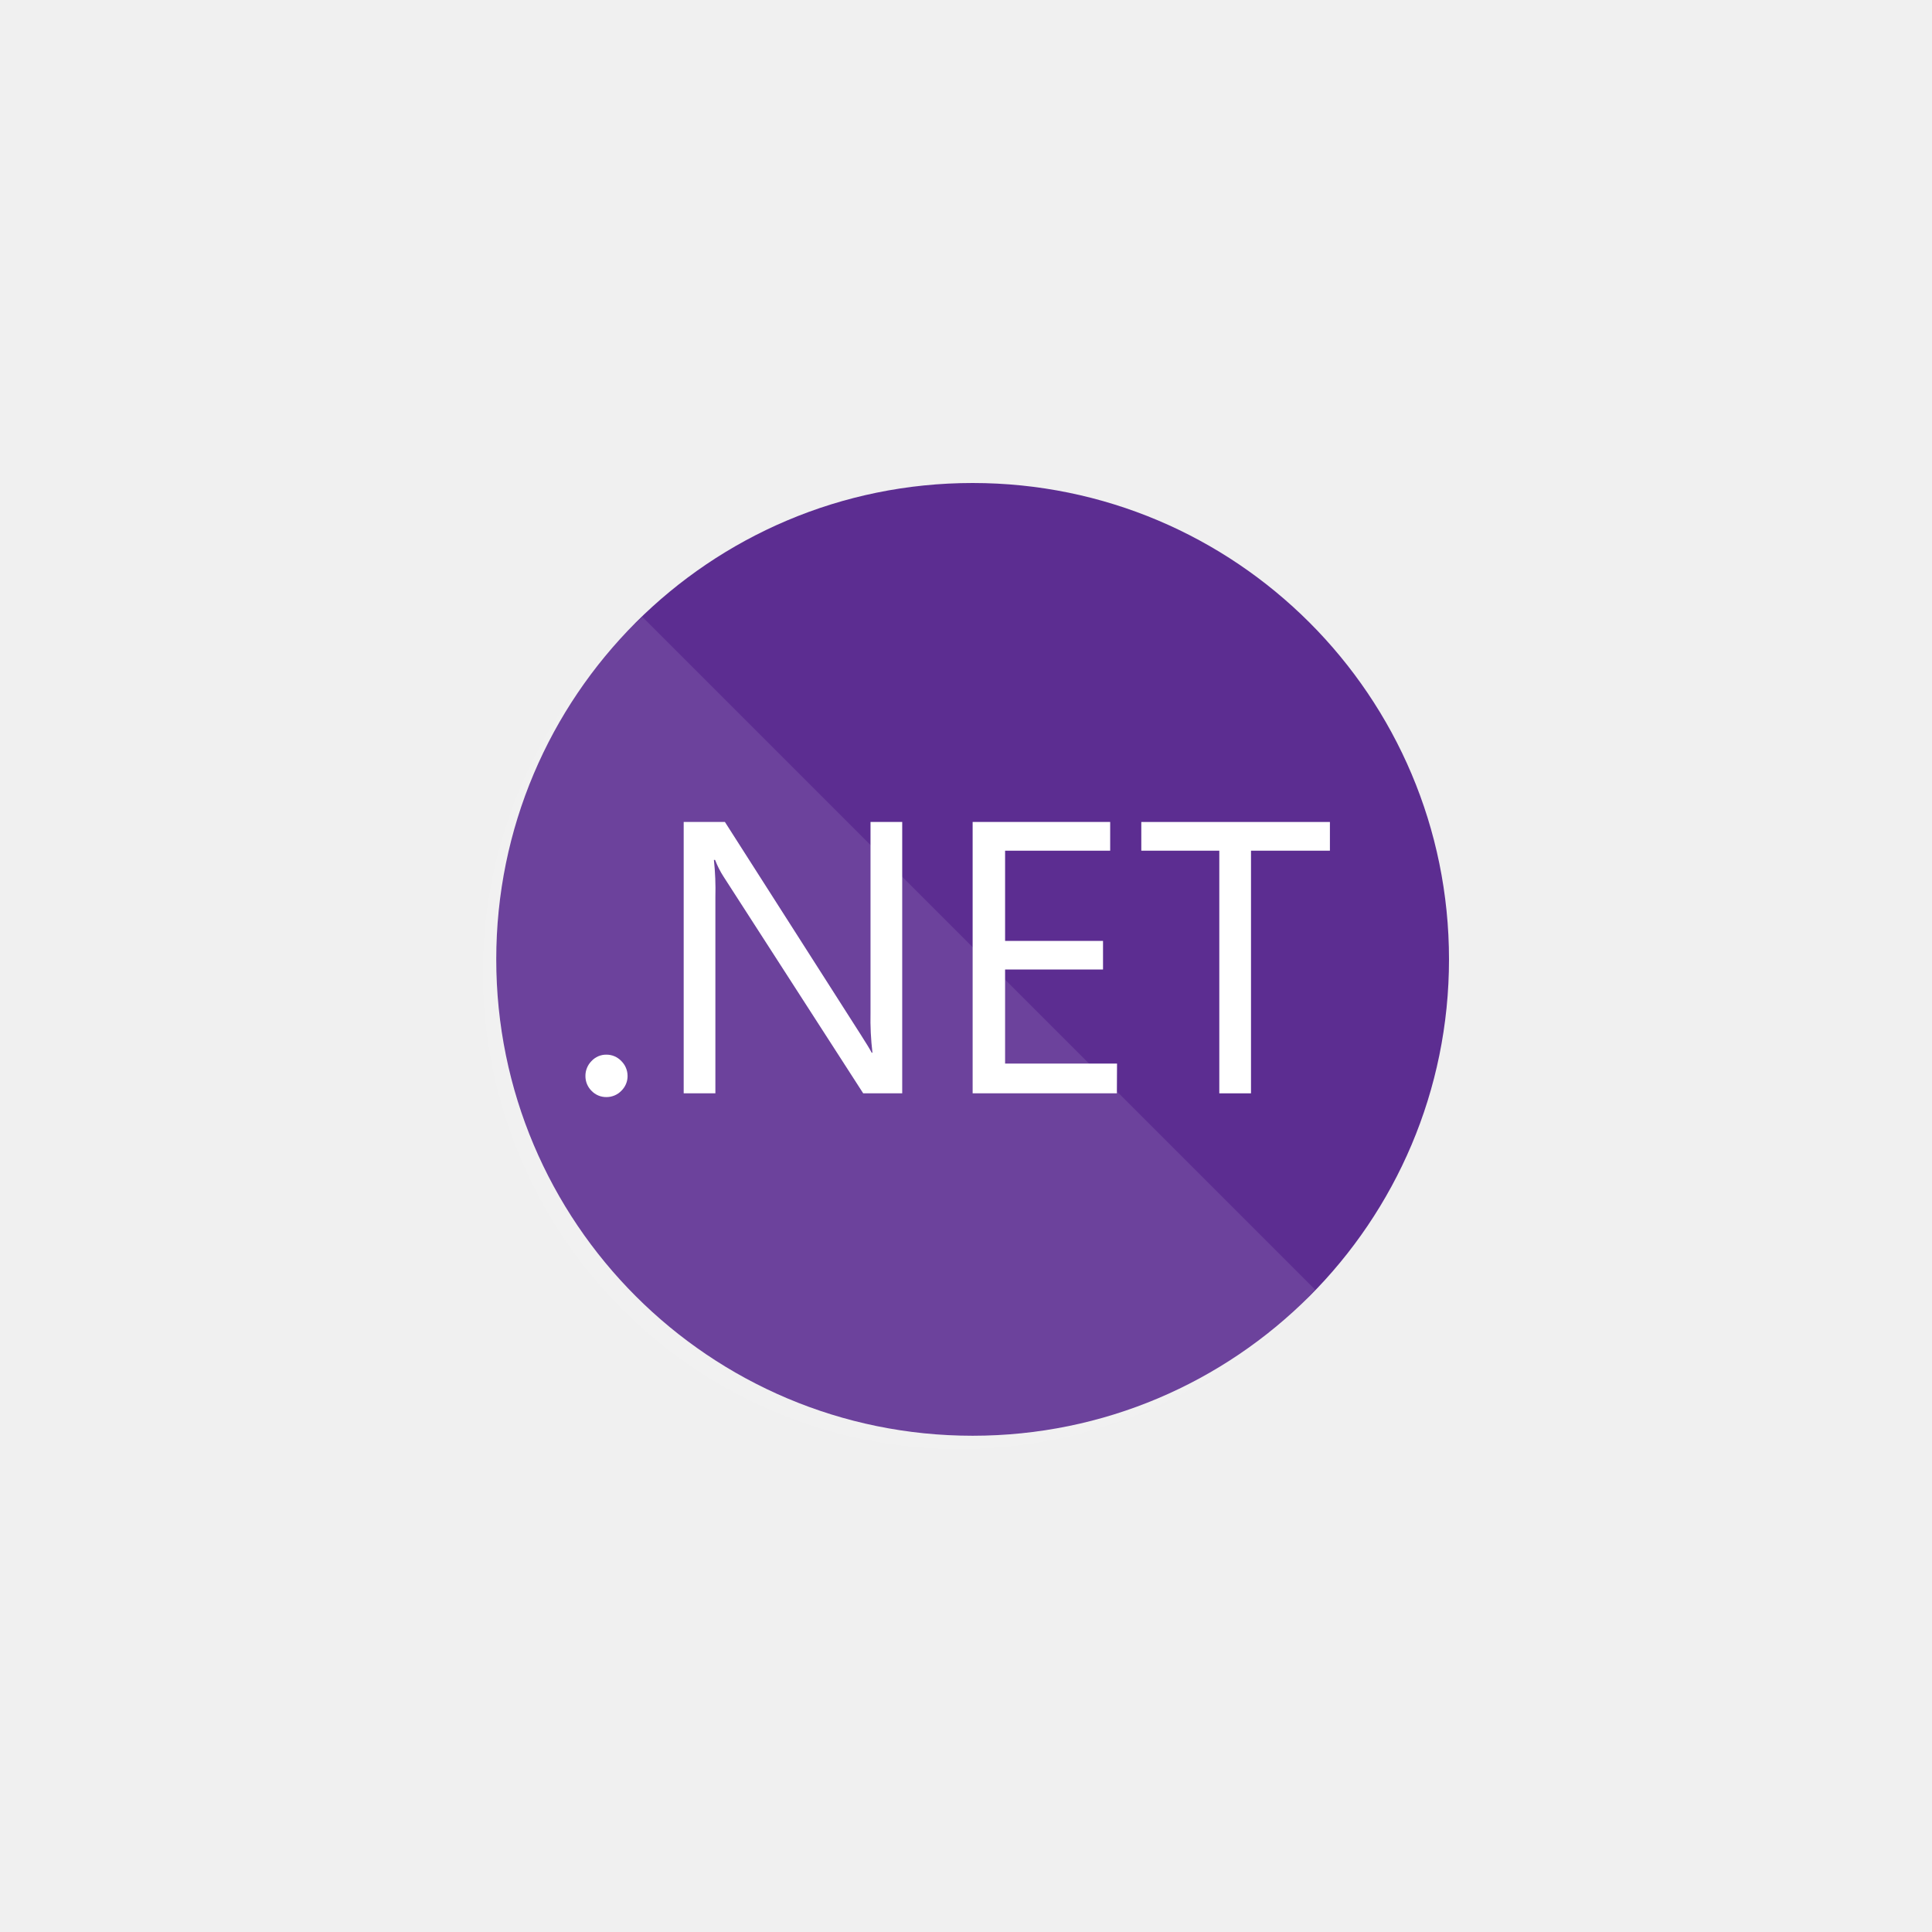
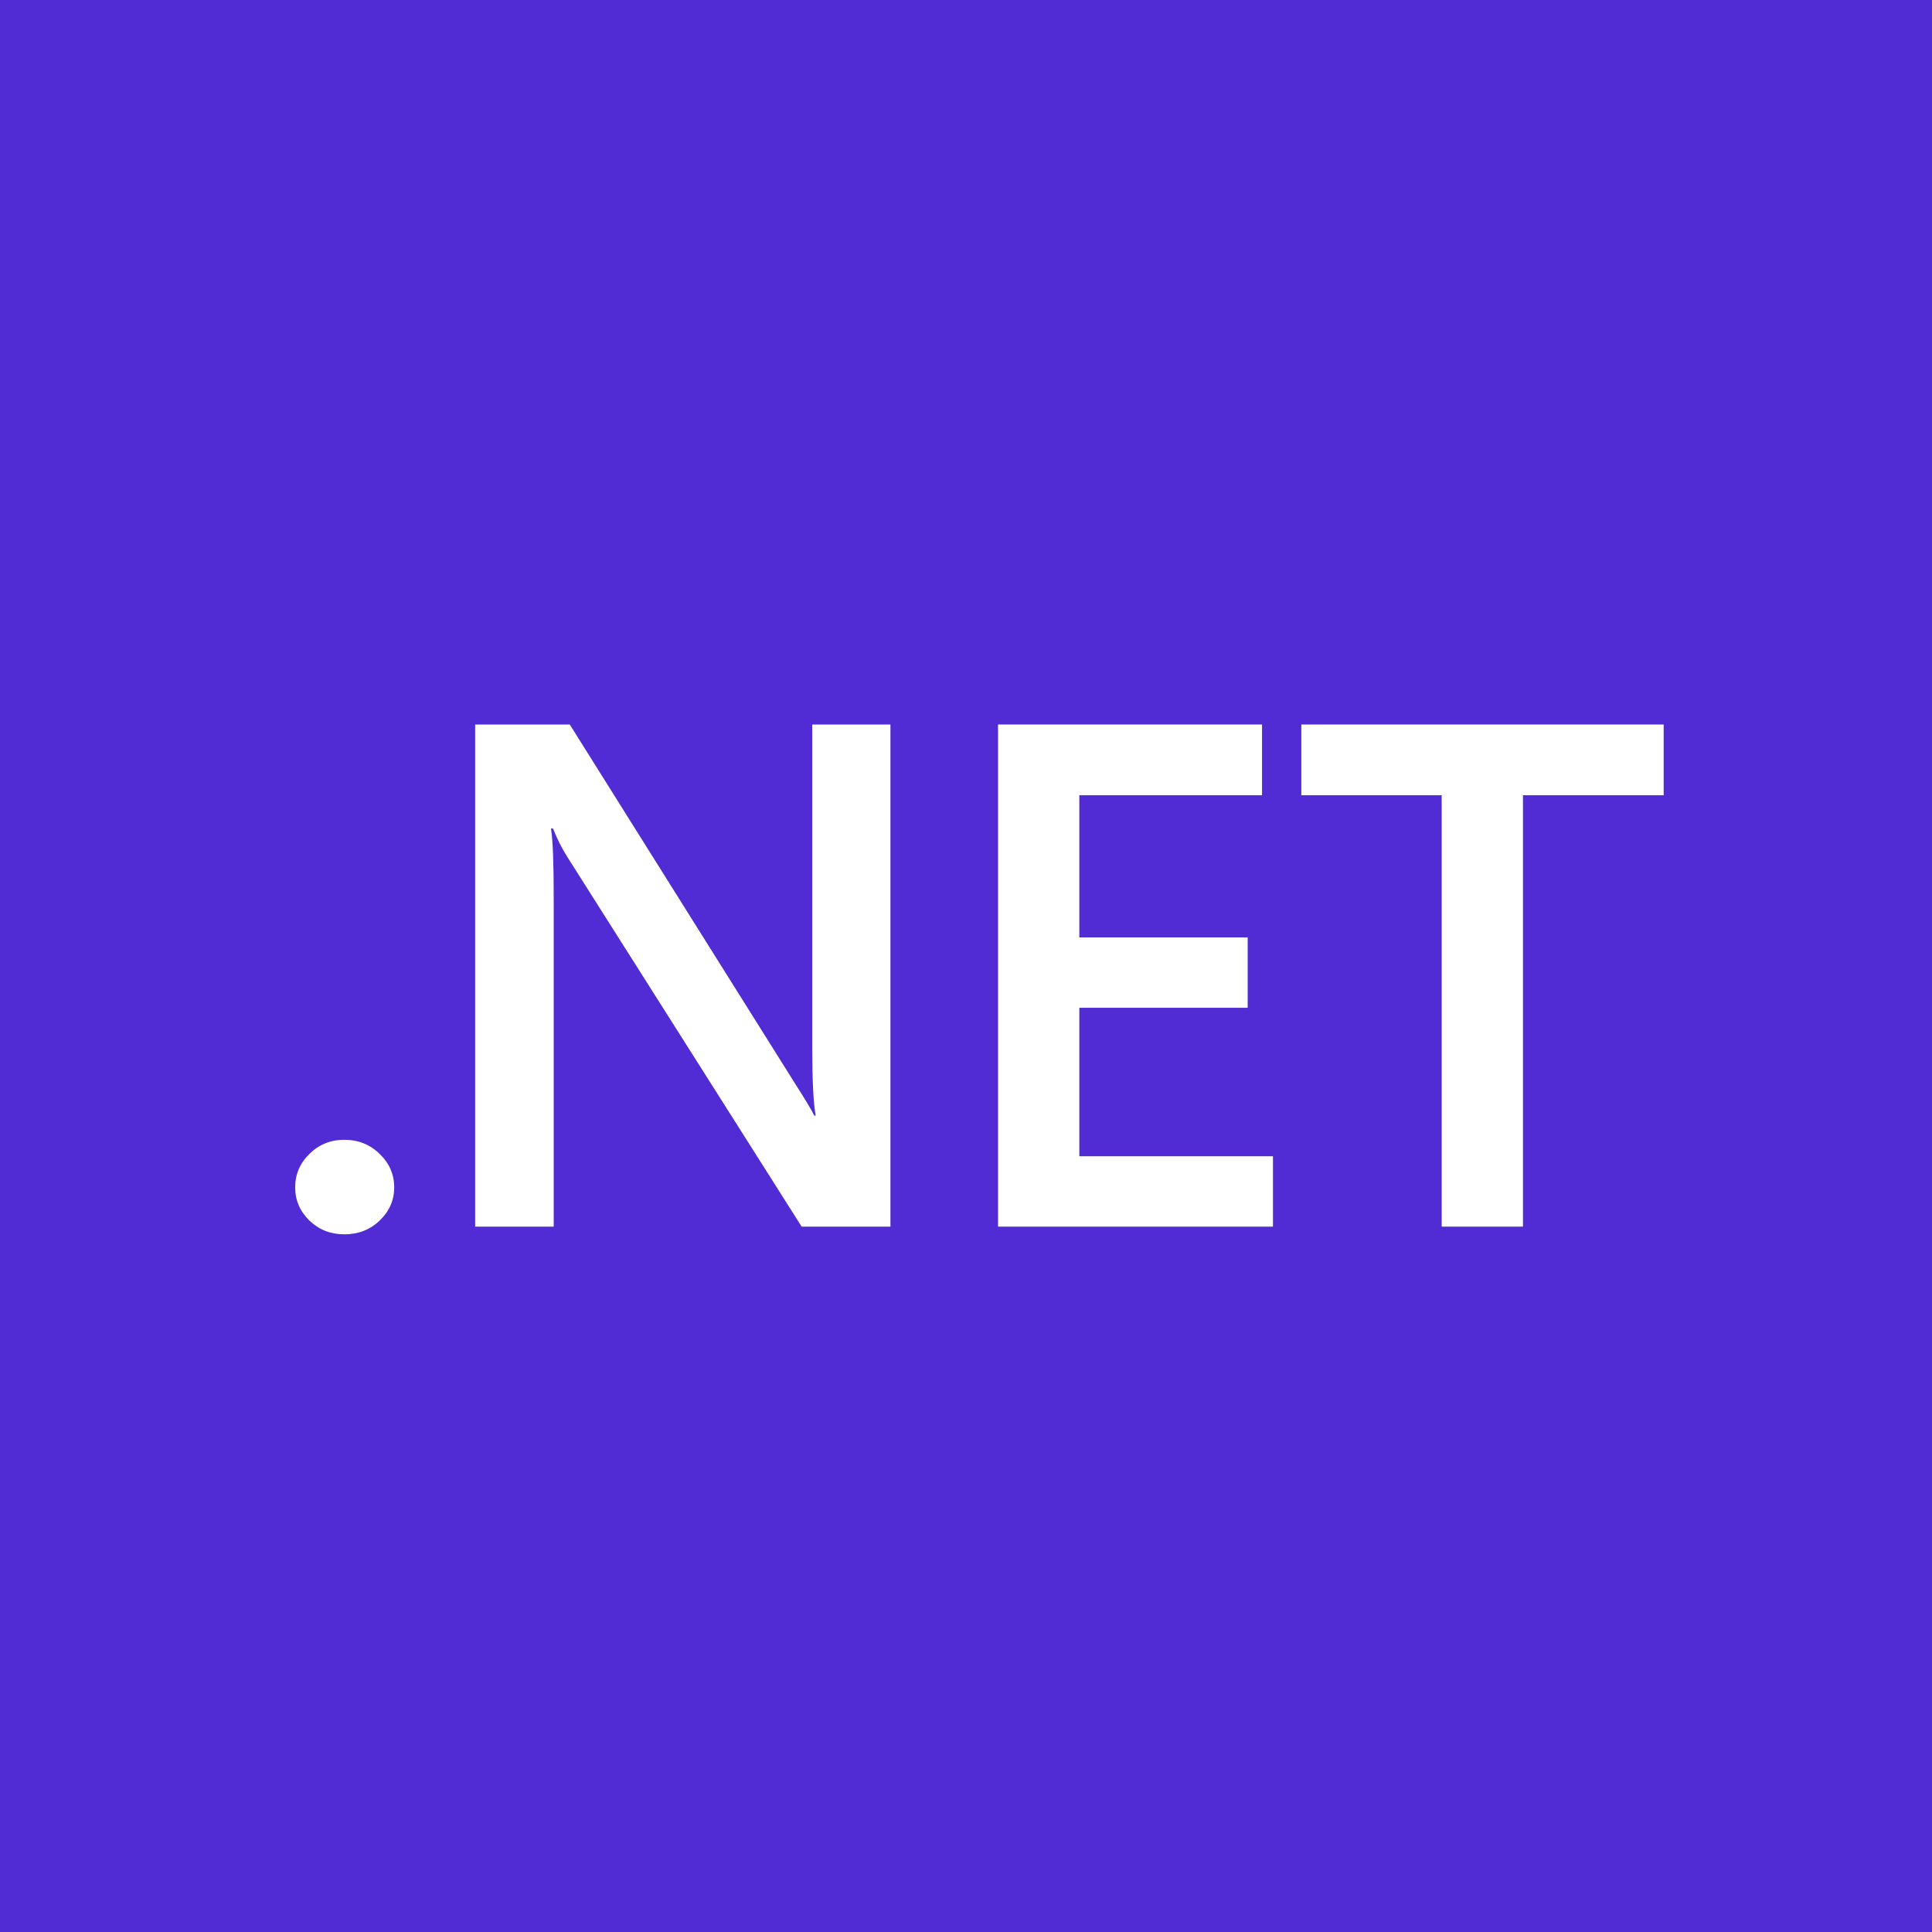
- <svg xmlns="http://www.w3.org/2000/svg" width="64" height="64" viewBox="0 0 64 64" fill="none">
-   <path d="M32.22 47.561C40.935 47.561 48 40.496 48 31.78C48 23.065 40.935 16 32.22 16C23.504 16 16.439 23.065 16.439 31.78C16.439 40.496 23.504 47.561 32.22 47.561Z" fill="#5C2D91" />
-   <path opacity="0.1" d="M21.282 20.438C19.678 21.868 18.382 23.61 17.475 25.558C16.568 27.505 16.068 29.618 16.006 31.766C15.945 33.914 16.322 36.051 17.116 38.048C17.91 40.045 19.103 41.858 20.622 43.378C22.141 44.897 23.955 46.09 25.952 46.884C27.948 47.678 30.086 48.055 32.234 47.993C34.382 47.932 36.495 47.432 38.442 46.525C40.39 45.618 42.132 44.322 43.562 42.718L21.282 20.438Z" fill="white" />
-   <path d="M20.088 36.342C19.996 36.343 19.905 36.326 19.82 36.29C19.735 36.254 19.659 36.202 19.595 36.135C19.53 36.07 19.479 35.994 19.444 35.909C19.409 35.824 19.392 35.733 19.393 35.642C19.392 35.55 19.41 35.459 19.445 35.375C19.479 35.29 19.531 35.213 19.595 35.148C19.658 35.081 19.734 35.027 19.819 34.99C19.904 34.954 19.996 34.935 20.088 34.937C20.181 34.936 20.272 34.955 20.357 34.991C20.442 35.028 20.518 35.081 20.582 35.148C20.647 35.213 20.7 35.289 20.735 35.374C20.771 35.459 20.789 35.55 20.789 35.642C20.79 35.734 20.772 35.825 20.736 35.91C20.7 35.994 20.648 36.071 20.582 36.135C20.518 36.201 20.441 36.253 20.356 36.289C20.271 36.324 20.18 36.343 20.088 36.342Z" fill="white" />
-   <path d="M29.887 36.218H28.595L23.974 29.048C23.859 28.872 23.764 28.683 23.688 28.486H23.649C23.693 28.895 23.709 29.307 23.698 29.719V36.218H22.648V27.229H24.014L28.511 34.271C28.699 34.563 28.82 34.764 28.876 34.872H28.901C28.849 34.434 28.827 33.992 28.837 33.551V27.229H29.887V36.218Z" fill="white" />
-   <path d="M36.998 36.218H32.22V27.229H36.776V28.18H33.295V31.169H36.539V32.116H33.295V35.232H37.003L36.998 36.218Z" fill="white" />
-   <path d="M44.055 28.18H41.441V36.218H40.391V28.18H37.807V27.229H44.055V28.18Z" fill="white" />
+ <svg xmlns="http://www.w3.org/2000/svg" width="64" height="64" viewBox="0 0 456 456" fill="none">
+   <rect width="456" height="456" fill="#512BD4" />
+   <path d="M81.274 291.333C78.05 291.333 75.309 290.259 73.052 288.11C70.795 285.906 69.666 283.289 69.666 280.259C69.666 277.173 70.795 274.529 73.052 272.325C75.309 270.121 78.05 269.019 81.274 269.019C84.552 269.019 87.319 270.121 89.576 272.325C91.887 274.529 93.042 277.173 93.042 280.259C93.042 283.289 91.887 285.906 89.576 288.11C87.319 290.259 84.552 291.333 81.274 291.333Z" fill="white" />
+   <path d="M210.167 289.515H189.209L133.994 202.406C132.597 200.202 131.441 197.915 130.528 195.546H130.044C130.474 198.081 130.689 203.508 130.689 211.827V289.515H112.149V171H134.477L187.839 256.043C190.096 259.57 191.547 261.994 192.192 263.316H192.514C191.977 260.176 191.708 254.859 191.708 247.365V171H210.167V289.515Z" fill="white" />
+   <path d="M300.449 289.515H235.561V171H297.87V187.695H254.746V221.249H294.485V237.861H254.746V272.903H300.449V289.515Z" fill="white" />
+   <path d="M392.667 187.695H359.457V289.515H340.272V187.695H307.143V171H392.667V187.695Z" fill="white" />
</svg>
